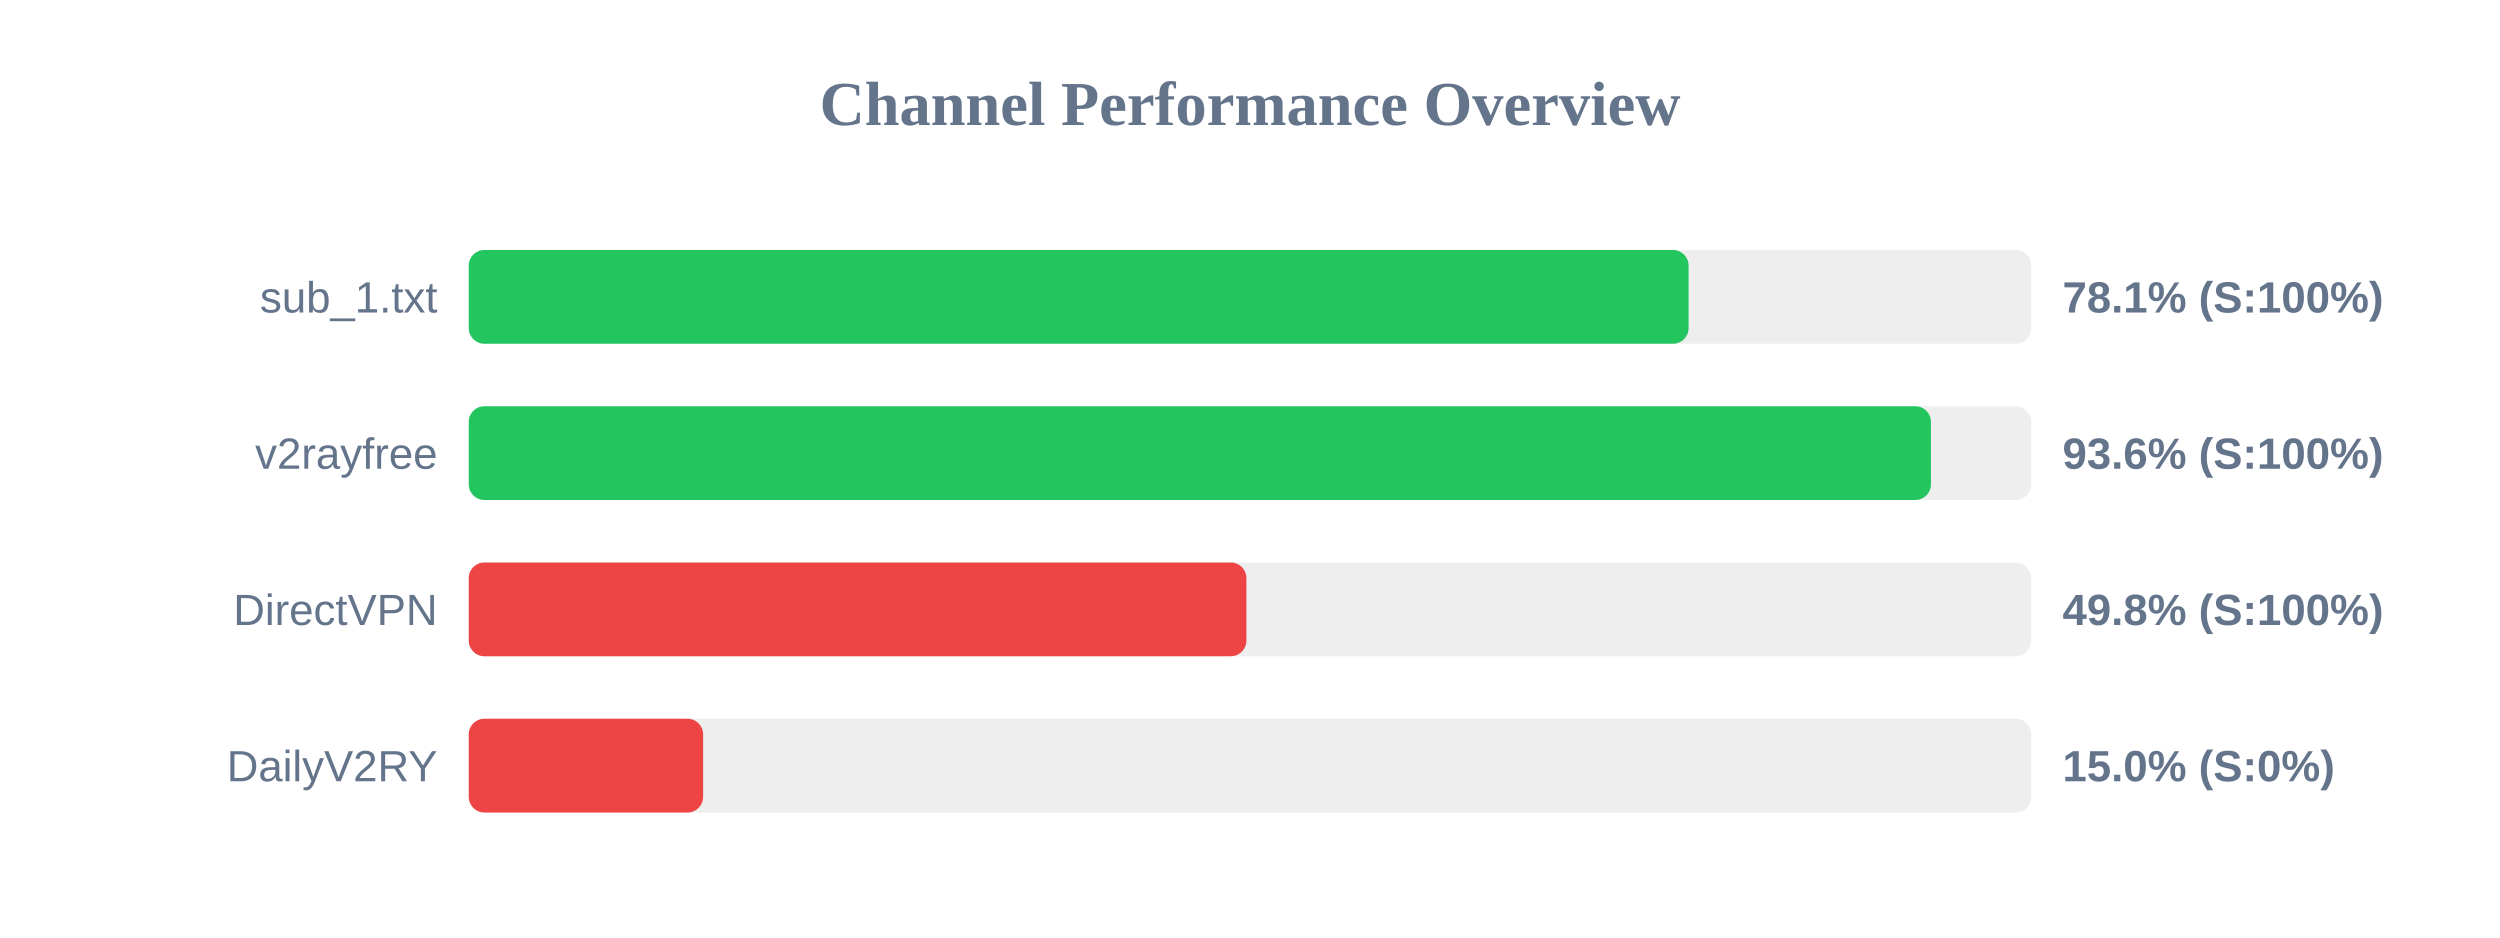
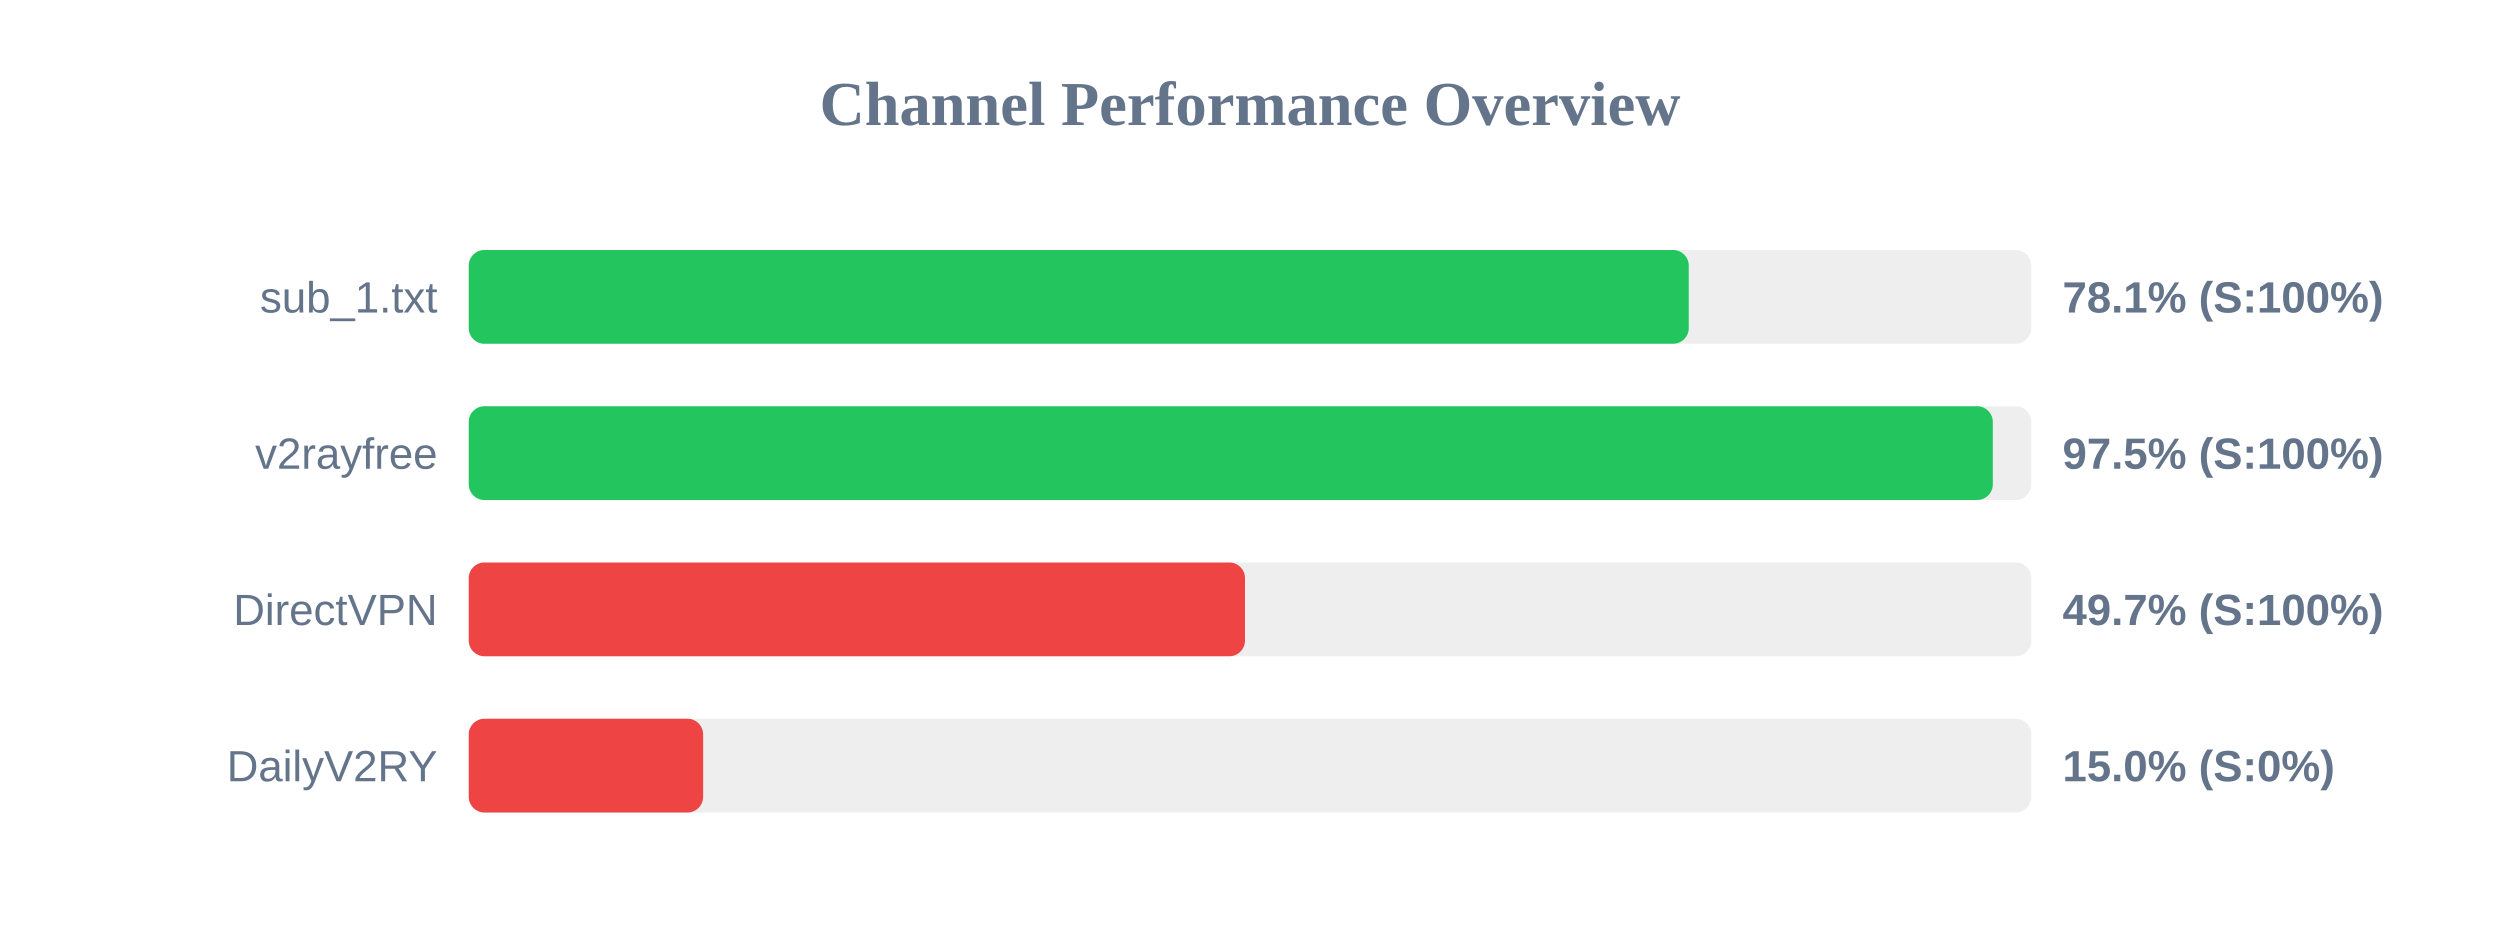
<svg xmlns="http://www.w3.org/2000/svg" width="800" height="300" version="1.1">
  <style>
        .row { font: 14px Arial; fill: #64748b; }
        .score { font: bold 14px Arial; fill: #64748b; }
    </style>
  <text x="400" y="40" text-anchor="middle" font-size="20px" font-weight="bold" fill="#64748b">Channel Performance Overview</text>
  <rect x="150" y="80" width="500" height="30" fill="#eee" rx="5" />
-   <rect x="150" y="80" width="390.35" height="30" fill="#22c55e" rx="5" />
+   <rect x="150" y="80" width="390.4" height="30" fill="#22c55e" rx="5" />
  <text x="140" y="100" text-anchor="end" class="row">sub_1.txt</text>
  <text x="660" y="100" text-anchor="start" class="score">78.1% (S:100%)</text>
  <rect x="150" y="130" width="500" height="30" fill="#eee" rx="5" />
-   <rect x="150" y="130" width="467.9" height="30" fill="#22c55e" rx="5" />
+   <rect x="150" y="130" width="487.7" height="30" fill="#22c55e" rx="5" />
  <text x="140" y="150" text-anchor="end" class="row">v2rayfree</text>
-   <text x="660" y="150" text-anchor="start" class="score">93.6% (S:100%)</text>
+   <text x="660" y="150" text-anchor="start" class="score">97.5% (S:100%)</text>
  <rect x="150" y="180" width="500" height="30" fill="#eee" rx="5" />
-   <rect x="150" y="180" width="248.85" height="30" fill="#ef4444" rx="5" />
+   <rect x="150" y="180" width="248.4" height="30" fill="#ef4444" rx="5" />
  <text x="140" y="200" text-anchor="end" class="row">DirectVPN</text>
-   <text x="660" y="200" text-anchor="start" class="score">49.8% (S:100%)</text>
+   <text x="660" y="200" text-anchor="start" class="score">49.7% (S:100%)</text>
  <rect x="150" y="230" width="500" height="30" fill="#eee" rx="5" />
  <rect x="150" y="230" width="75.0" height="30" fill="#ef4444" rx="5" />
  <text x="140" y="250" text-anchor="end" class="row">DailyV2RY</text>
  <text x="660" y="250" text-anchor="start" class="score">15.0% (S:0%)</text>
</svg>
